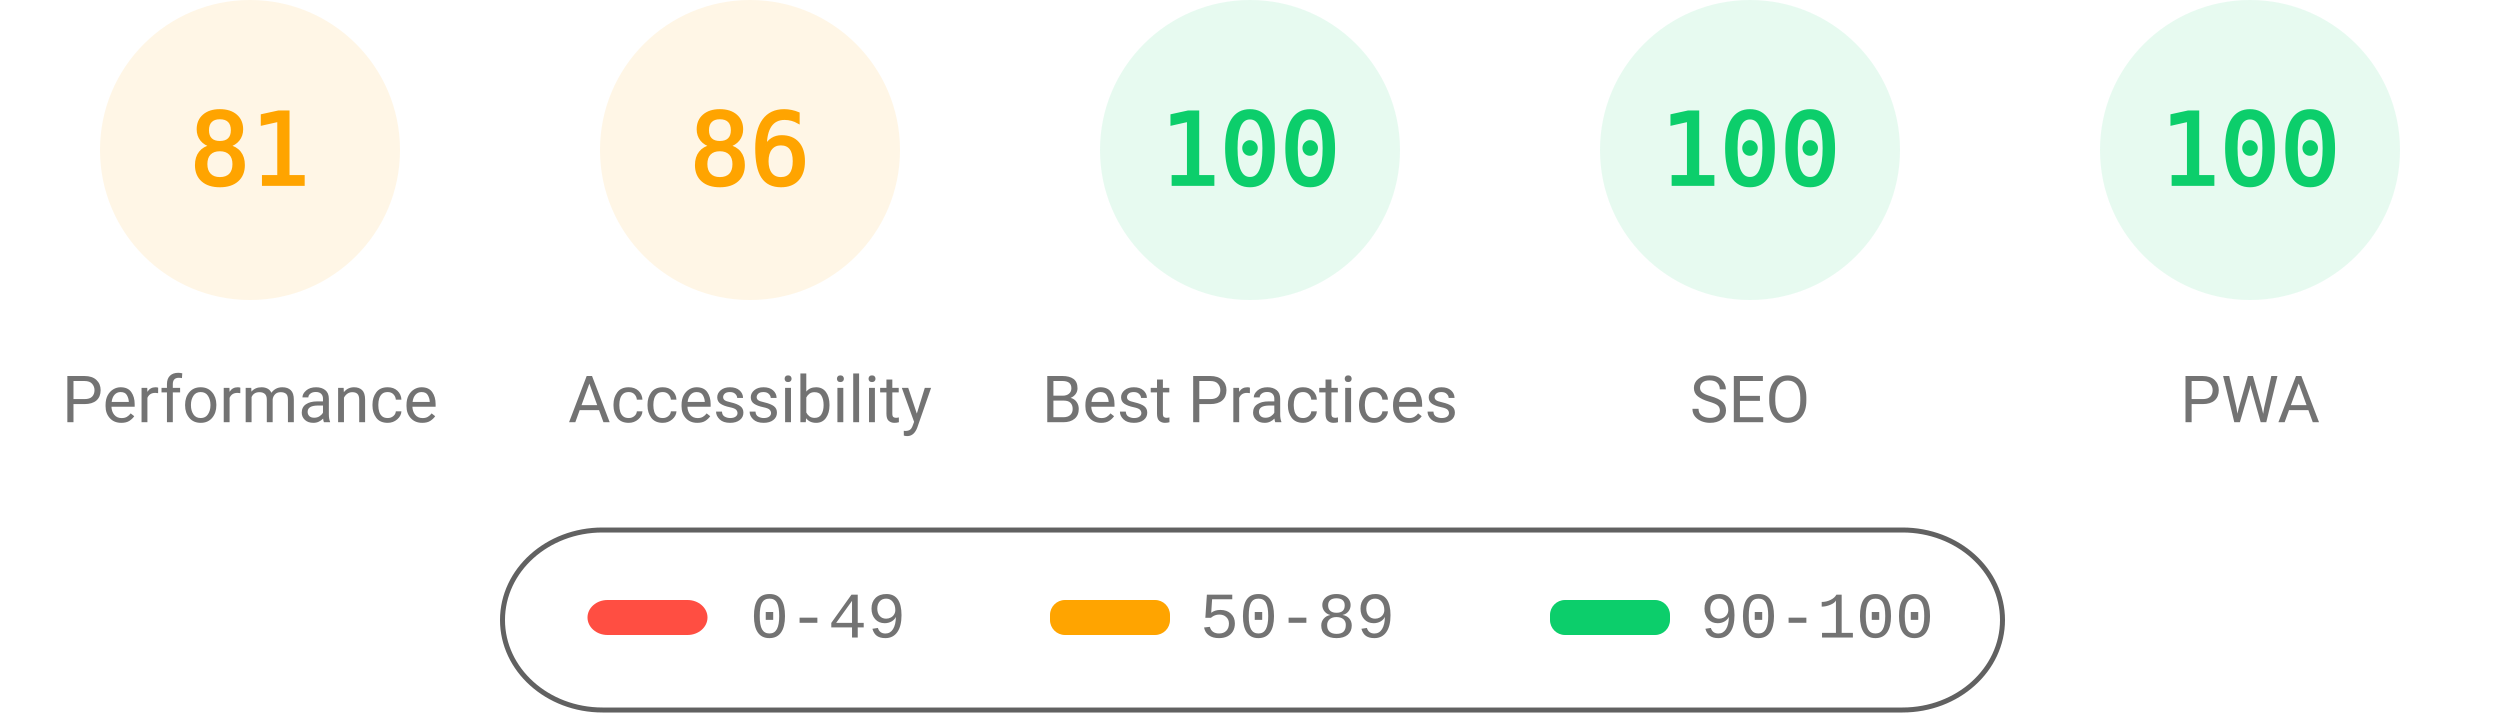
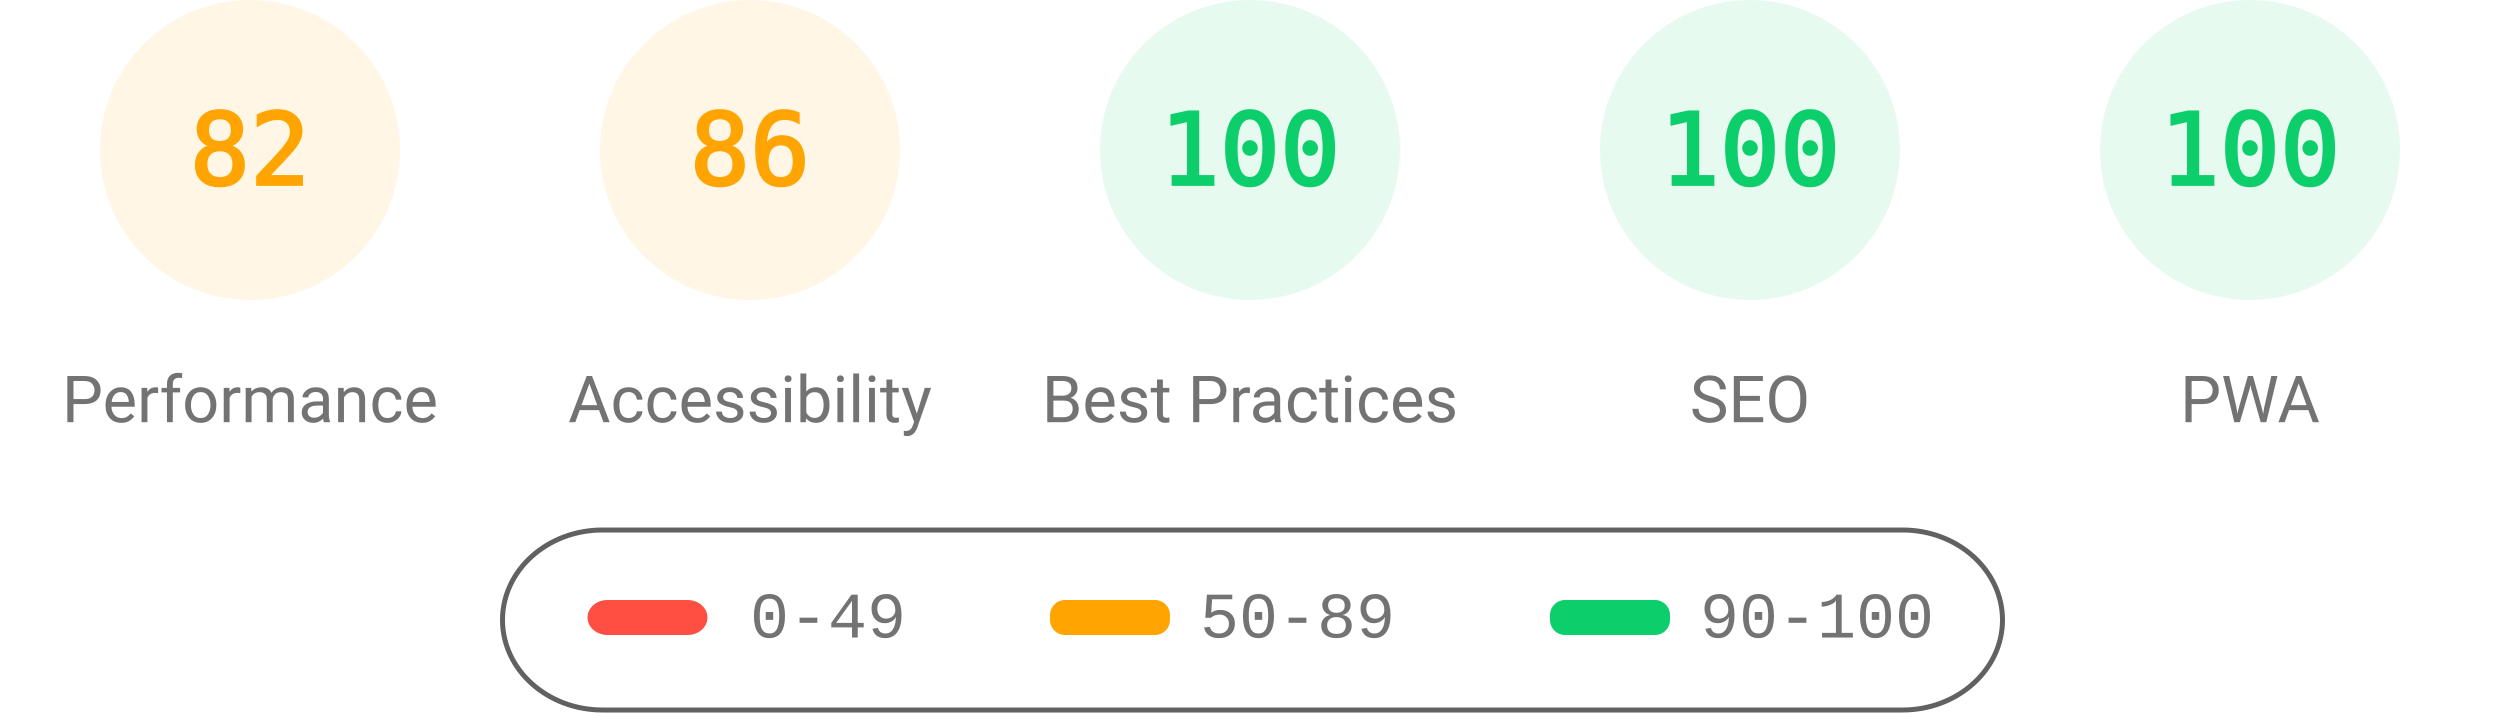
<svg xmlns="http://www.w3.org/2000/svg" fill="none" width="1000" height="285">
  <style>.gauge-base{opacity:.1}.gauge-arc{fill:none;animation-delay:250ms;stroke-linecap:round;transform:rotate(-90deg);transform-origin:100px 60px;animation:load-gauge 1s ease forwards}.guage-text{font-size:40px;font-family:monospace;text-align:center}.guage-red{color:#ff4e42;fill:#ff4e42;stroke:#ff4e42}.guage-orange{color:#ffa400;fill:#ffa400;stroke:#ffa400}.guage-green{color:#0cce6b;fill:#0cce6b;stroke:#0cce6b}.guage-undefined{color:#5c5c5c;fill:#5c5c5c;stroke:#5c5c5c}.guage-title{color:#737373;fill:#737373;stroke:none;font-size:26px;line-height:26px;font-family:Roboto,Halvetica,Arial,sans-serif}@keyframes load-gauge{from{stroke-dasharray:0 352.858}}</style>
  <svg class="guage-div guage-perf guage-orange" viewBox="0 0 200 200" width="200" height="200">
    <circle class="gauge-base" r="56" cx="100" cy="60" stroke-width="8" />
-     <circle class="gauge-arc guage-arc-1" r="56" cx="100" cy="60" stroke-width="8" style="stroke-dasharray:285.005,351.858" />
-     <text class="guage-text" x="100" y="60" alignment-baseline="central" dominant-baseline="central" text-anchor="middle">81</text>
+     <circle class="gauge-arc guage-arc-1" r="56" cx="100" cy="60" stroke-width="8" style="stroke-dasharray:288.524,351.858" />
+     <text class="guage-text" x="100" y="60" alignment-baseline="central" dominant-baseline="central" text-anchor="middle">82</text>
    <text class="guage-title" x="100" y="160" alignment-baseline="central" dominant-baseline="central" text-anchor="middle">Performance</text>
  </svg>
  <svg class="guage-div guage-acc guage-orange" viewBox="0 0 200 200" width="200" height="200" x="200">
    <circle class="gauge-base" r="56" cx="100" cy="60" stroke-width="8" />
    <circle class="gauge-arc guage-arc-2" r="56" cx="100" cy="60" stroke-width="8" style="stroke-dasharray:302.598,351.858" />
    <text class="guage-text" x="100" y="60" alignment-baseline="central" dominant-baseline="central" text-anchor="middle">86</text>
    <text class="guage-title" x="100" y="160" alignment-baseline="central" dominant-baseline="central" text-anchor="middle">Accessibility</text>
  </svg>
  <svg class="guage-div guage-best guage-green" viewBox="0 0 200 200" width="200" height="200" x="400">
    <circle class="gauge-base" r="56" cx="100" cy="60" stroke-width="8" />
    <circle class="gauge-arc guage-arc-3" r="56" cx="100" cy="60" stroke-width="8" style="stroke-dasharray:351.858,351.858" />
    <text class="guage-text" x="100" y="60" alignment-baseline="central" dominant-baseline="central" text-anchor="middle">100</text>
    <text class="guage-title" x="100" y="160" alignment-baseline="central" dominant-baseline="central" text-anchor="middle">Best Practices</text>
  </svg>
  <svg class="guage-div guage-seo guage-green" viewBox="0 0 200 200" width="200" height="200" x="600">
    <circle class="gauge-base" r="56" cx="100" cy="60" stroke-width="8" />
    <circle class="gauge-arc guage-arc-4" r="56" cx="100" cy="60" stroke-width="8" style="stroke-dasharray:351.858,351.858" />
    <text class="guage-text" x="100" y="60" alignment-baseline="central" dominant-baseline="central" text-anchor="middle">100</text>
    <text class="guage-title" x="100" y="160" alignment-baseline="central" dominant-baseline="central" text-anchor="middle">SEO</text>
  </svg>
  <svg class="guage-div guage-pwa guage-green" viewBox="0 0 200 200" width="200" height="200" x="800">
    <circle class="gauge-base" r="56" cx="100" cy="60" stroke-width="8" />
    <circle class="gauge-arc guage-arc-4" r="56" cx="100" cy="60" stroke-width="8" style="stroke-dasharray:351.858,351.858" />
    <text class="guage-text" x="100" y="60" alignment-baseline="central" dominant-baseline="central" text-anchor="middle">100</text>
    <text class="guage-title" x="100" y="160" alignment-baseline="central" dominant-baseline="central" text-anchor="middle">PWA</text>
  </svg>
  <svg width="604" height="76" x="200" y="210">
    <path fill="none" id="canvas_background" d="M-1-1h604v80H-1z" />
    <rect fill-opacity="0" stroke="#616161" stroke-width="2" rx="40" id="svg_2" height="72" width="600" y="2" x="1" fill="#000" />
    <rect stroke="#000" rx="8" id="svg_3" height="14" width="48" y="30" x="35" stroke-opacity="null" stroke-width="0" fill="#ff4e42" />
    <rect stroke="#000" rx="6" id="svg_4" height="14" width="48" y="30" x="220" stroke-opacity="null" stroke-width="0" fill="#ffa400" />
    <rect stroke="#000" rx="6" id="svg_5" height="14" width="48" y="30" x="420" stroke-opacity="null" stroke-width="0" fill="#0cce6b" />
    <text xml:space="preserve" text-anchor="start" font-family="'Courier New', Courier, monospace" font-size="26" id="svg_6" y="45" x="100" stroke-opacity="null" stroke-width="0" stroke="#000" fill="#737373">0-49</text>
    <text xml:space="preserve" text-anchor="start" font-family="'Courier New', Courier, monospace" font-size="26" id="svg_7" y="45" x="280" stroke-opacity="null" stroke-width="0" stroke="#000" fill="#737373">50-89</text>
    <text xml:space="preserve" text-anchor="start" font-family="'Courier New', Courier, monospace" font-size="26" id="svg_8" y="45" x="480" stroke-opacity="null" stroke-width="0" stroke="#000" fill="#737373">90-100</text>
  </svg>
</svg>
